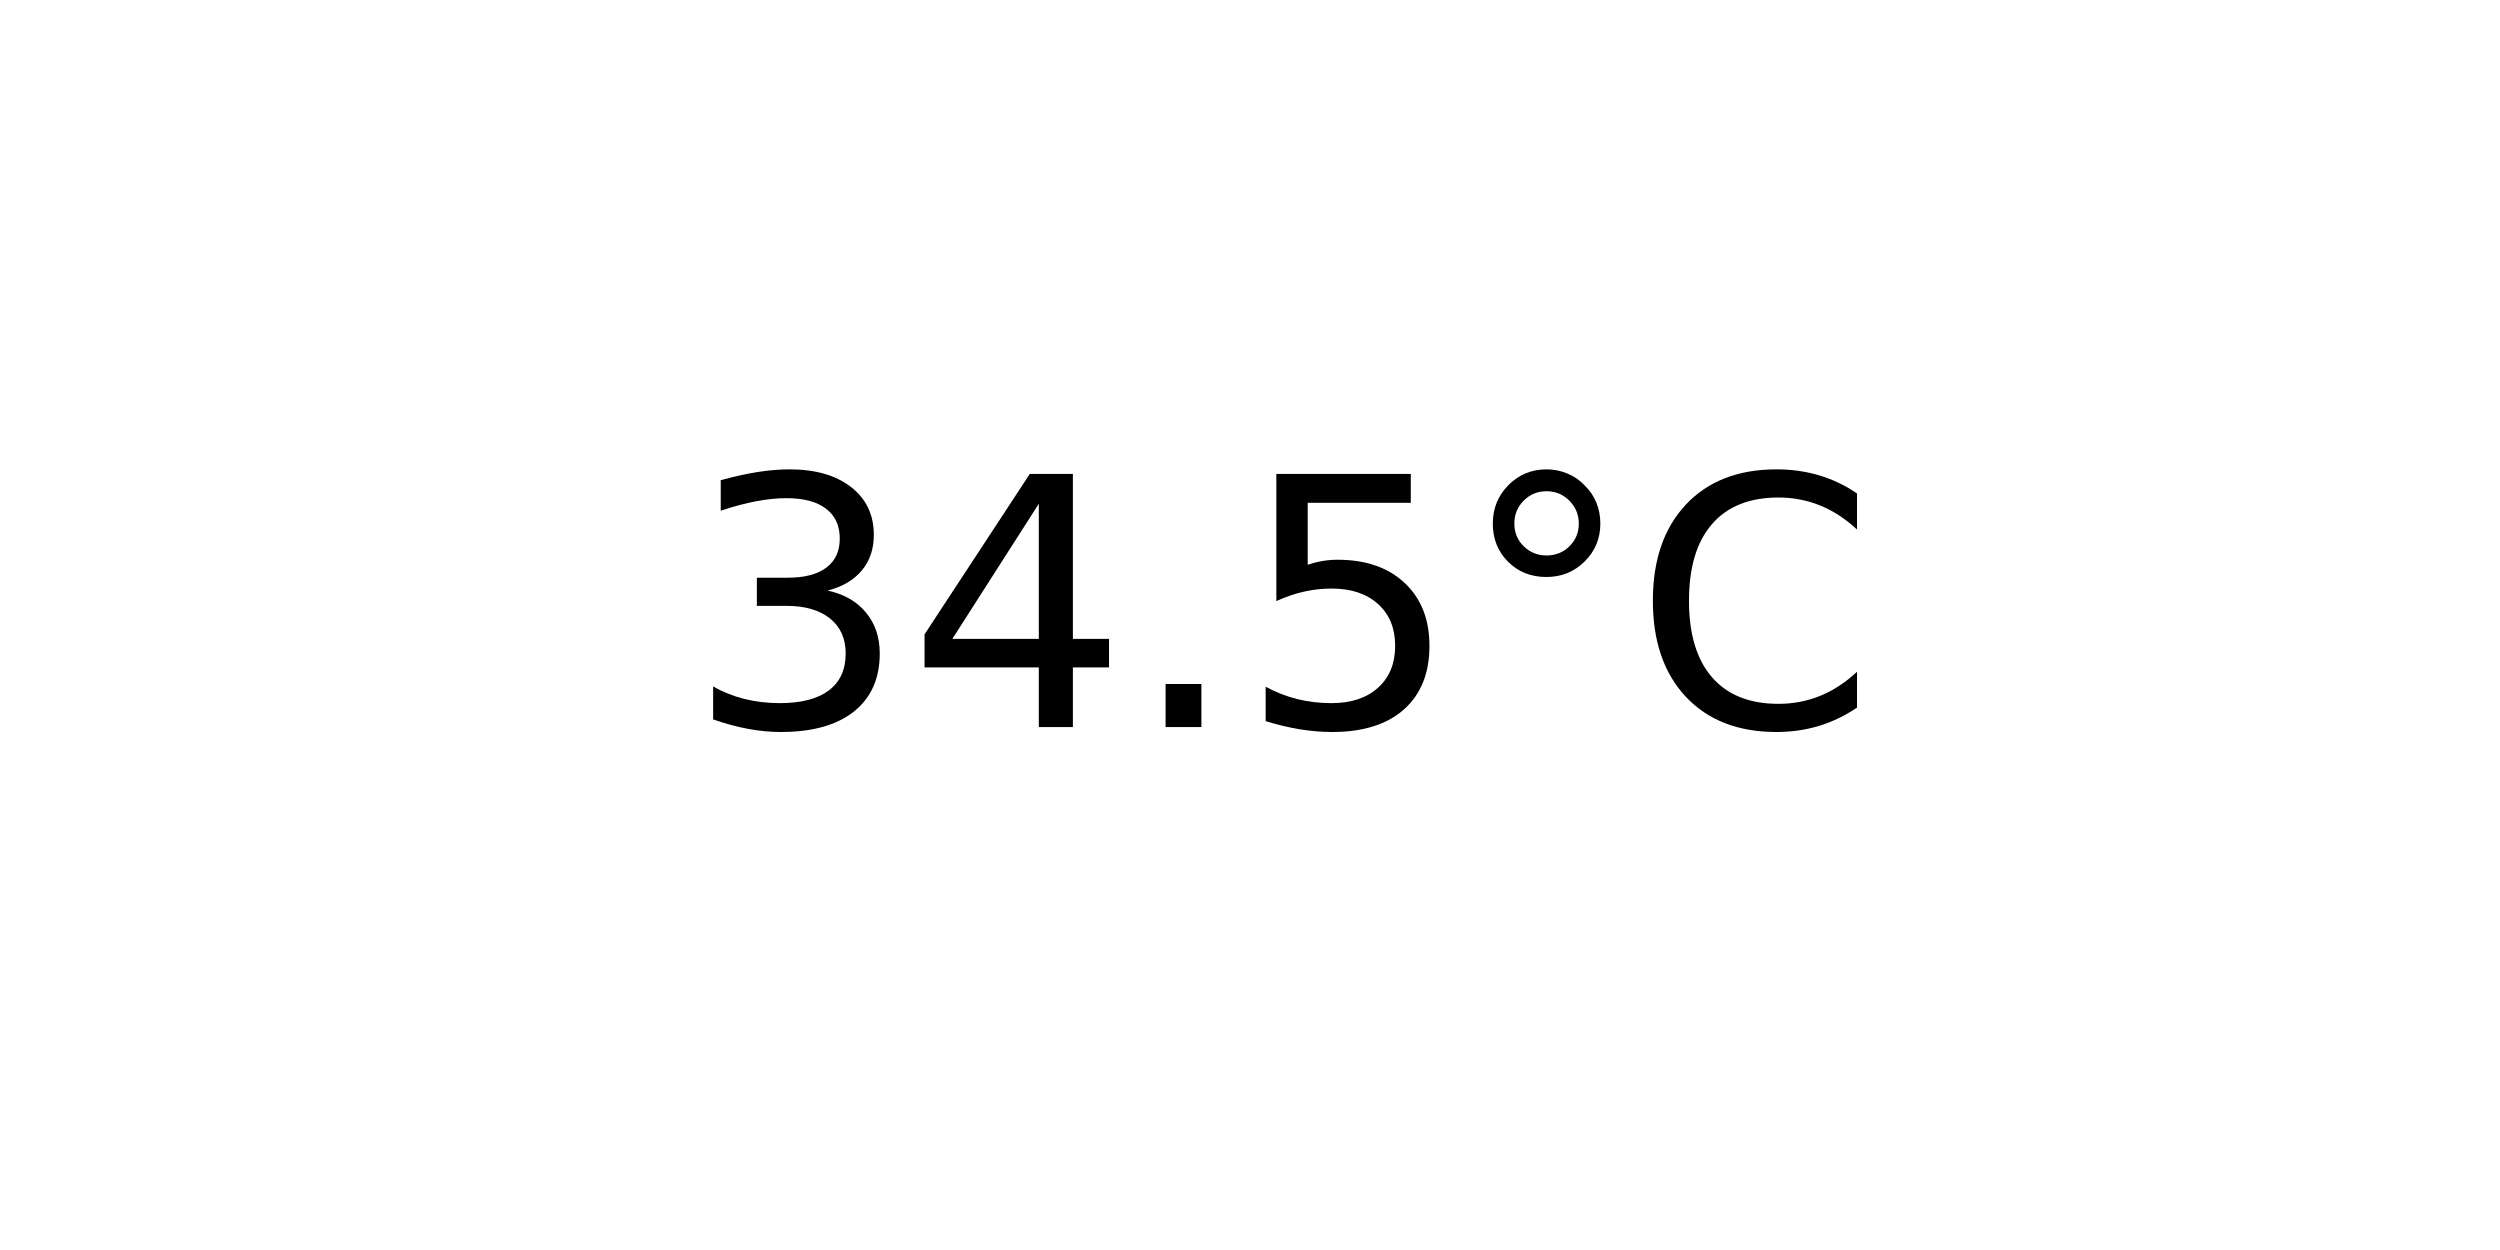
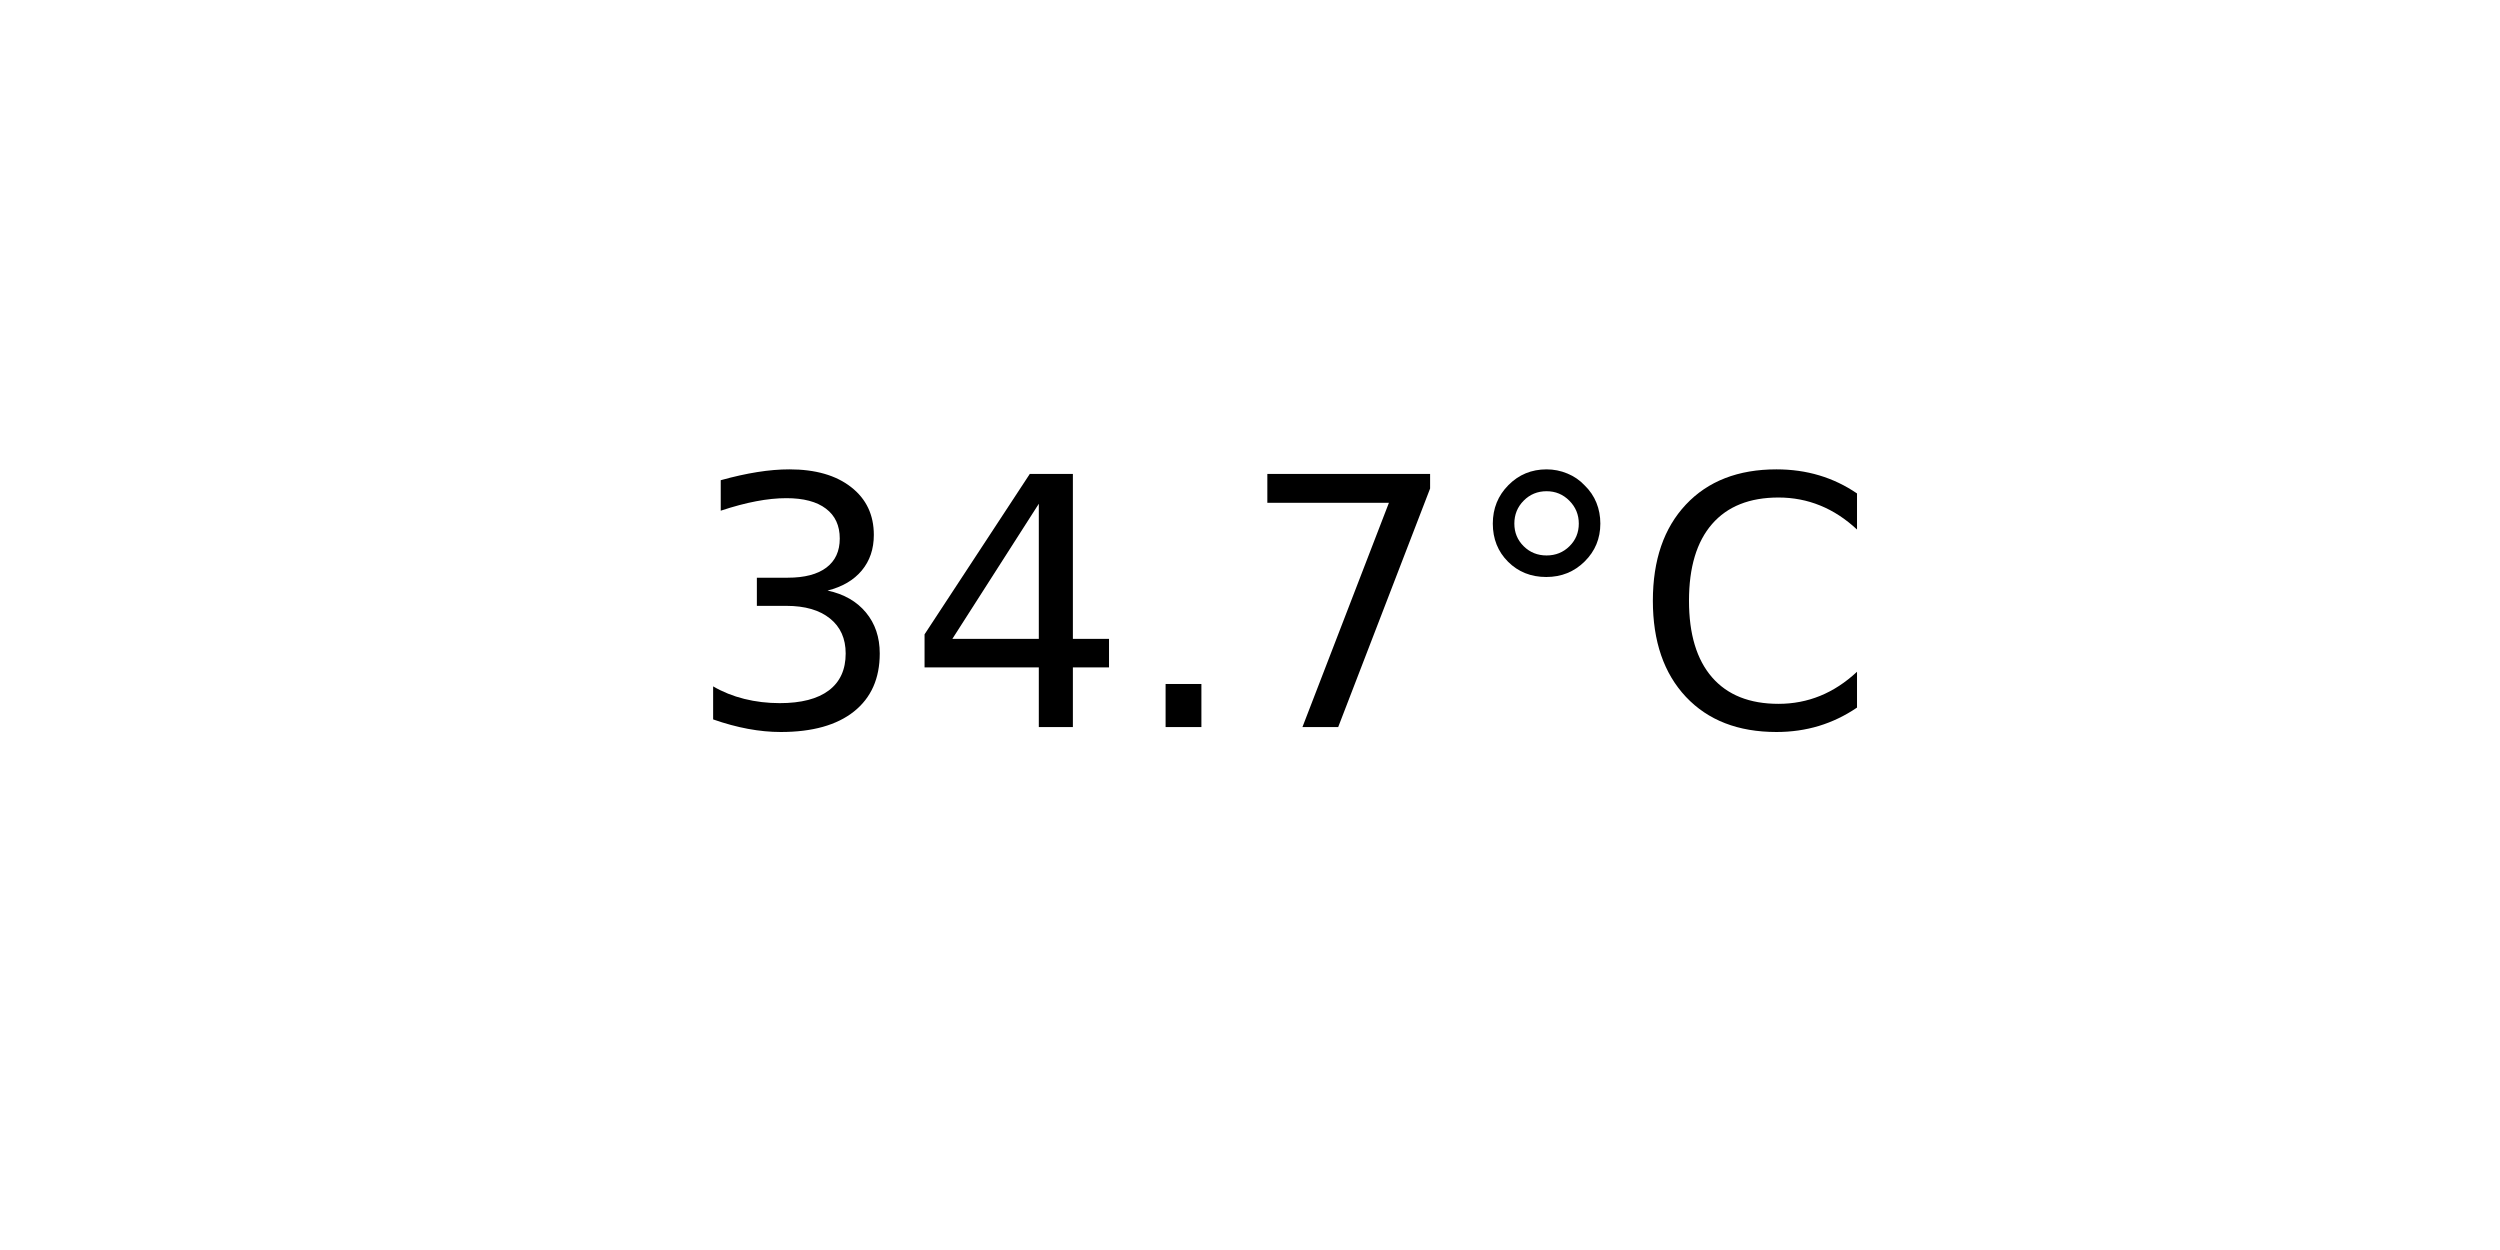
<svg xmlns="http://www.w3.org/2000/svg" xmlns:xlink="http://www.w3.org/1999/xlink" width="72pt" height="36pt" viewBox="0 0 72 36" version="1.1">
  <defs>
    <style type="text/css">*{stroke-linejoin: round; stroke-linecap: butt}</style>
  </defs>
  <g id="figure_1">
    <g id="axes_1">
      <g id="text_1">
        <g transform="translate(19.77578 20.93937) scale(0.1 -0.1)">
          <defs>
            <path id="DejaVuSans-33" d="M 2597 2516  Q 3050 2419 3304 2112  Q 3559 1806 3559 1356  Q 3559 666 3084 287  Q 2609 -91 1734 -91  Q 1441 -91 1130 -33  Q 819 25 488 141  L 488 750  Q 750 597 1062 519  Q 1375 441 1716 441  Q 2309 441 2620 675  Q 2931 909 2931 1356  Q 2931 1769 2642 2001  Q 2353 2234 1838 2234  L 1294 2234  L 1294 2753  L 1863 2753  Q 2328 2753 2575 2939  Q 2822 3125 2822 3475  Q 2822 3834 2567 4026  Q 2313 4219 1838 4219  Q 1578 4219 1281 4162  Q 984 4106 628 3988  L 628 4550  Q 988 4650 1302 4700  Q 1616 4750 1894 4750  Q 2613 4750 3031 4423  Q 3450 4097 3450 3541  Q 3450 3153 3228 2886  Q 3006 2619 2597 2516  z " transform="scale(0.015625)" />
            <path id="DejaVuSans-34" d="M 2419 4116  L 825 1625  L 2419 1625  L 2419 4116  z M 2253 4666  L 3047 4666  L 3047 1625  L 3713 1625  L 3713 1100  L 3047 1100  L 3047 0  L 2419 0  L 2419 1100  L 313 1100  L 313 1709  L 2253 4666  z " transform="scale(0.015625)" />
            <path id="DejaVuSans-2e" d="M 684 794  L 1344 794  L 1344 0  L 684 0  L 684 794  z " transform="scale(0.015625)" />
-             <path id="DejaVuSans-35" d="M 691 4666  L 3169 4666  L 3169 4134  L 1269 4134  L 1269 2991  Q 1406 3038 1543 3061  Q 1681 3084 1819 3084  Q 2600 3084 3056 2656  Q 3513 2228 3513 1497  Q 3513 744 3044 326  Q 2575 -91 1722 -91  Q 1428 -91 1123 -41  Q 819 9 494 109  L 494 744  Q 775 591 1075 516  Q 1375 441 1709 441  Q 2250 441 2565 725  Q 2881 1009 2881 1497  Q 2881 1984 2565 2268  Q 2250 2553 1709 2553  Q 1456 2553 1204 2497  Q 953 2441 691 2322  L 691 4666  z " transform="scale(0.015625)" />
+             <path id="DejaVuSans-37" d="M 525 4666  L 3525 4666  L 3525 4397  L 1831 0  L 1172 0  L 2766 4134  L 525 4134  L 525 4666  z " transform="scale(0.015625)" />
            <path id="DejaVuSans-b0" d="M 1600 4347  Q 1350 4347 1178 4173  Q 1006 4000 1006 3750  Q 1006 3503 1178 3333  Q 1350 3163 1600 3163  Q 1850 3163 2022 3333  Q 2194 3503 2194 3750  Q 2194 3997 2020 4172  Q 1847 4347 1600 4347  z M 1600 4750  Q 1800 4750 1984 4673  Q 2169 4597 2303 4453  Q 2447 4313 2519 4134  Q 2591 3956 2591 3750  Q 2591 3338 2302 3052  Q 2013 2766 1594 2766  Q 1172 2766 890 3047  Q 609 3328 609 3750  Q 609 4169 896 4459  Q 1184 4750 1600 4750  z " transform="scale(0.015625)" />
            <path id="DejaVuSans-43" d="M 4122 4306  L 4122 3641  Q 3803 3938 3442 4084  Q 3081 4231 2675 4231  Q 1875 4231 1450 3742  Q 1025 3253 1025 2328  Q 1025 1406 1450 917  Q 1875 428 2675 428  Q 3081 428 3442 575  Q 3803 722 4122 1019  L 4122 359  Q 3791 134 3420 21  Q 3050 -91 2638 -91  Q 1578 -91 968 557  Q 359 1206 359 2328  Q 359 3453 968 4101  Q 1578 4750 2638 4750  Q 3056 4750 3426 4639  Q 3797 4528 4122 4306  z " transform="scale(0.015625)" />
          </defs>
          <use xlink:href="#DejaVuSans-33" />
          <use xlink:href="#DejaVuSans-34" x="63.623" />
          <use xlink:href="#DejaVuSans-2e" x="127.246" />
-           <use xlink:href="#DejaVuSans-35" x="159.033" />
+           <use xlink:href="#DejaVuSans-37" x="159.033" />
          <use xlink:href="#DejaVuSans-b0" x="222.656" />
          <use xlink:href="#DejaVuSans-43" x="272.656" />
        </g>
      </g>
    </g>
  </g>
</svg>
